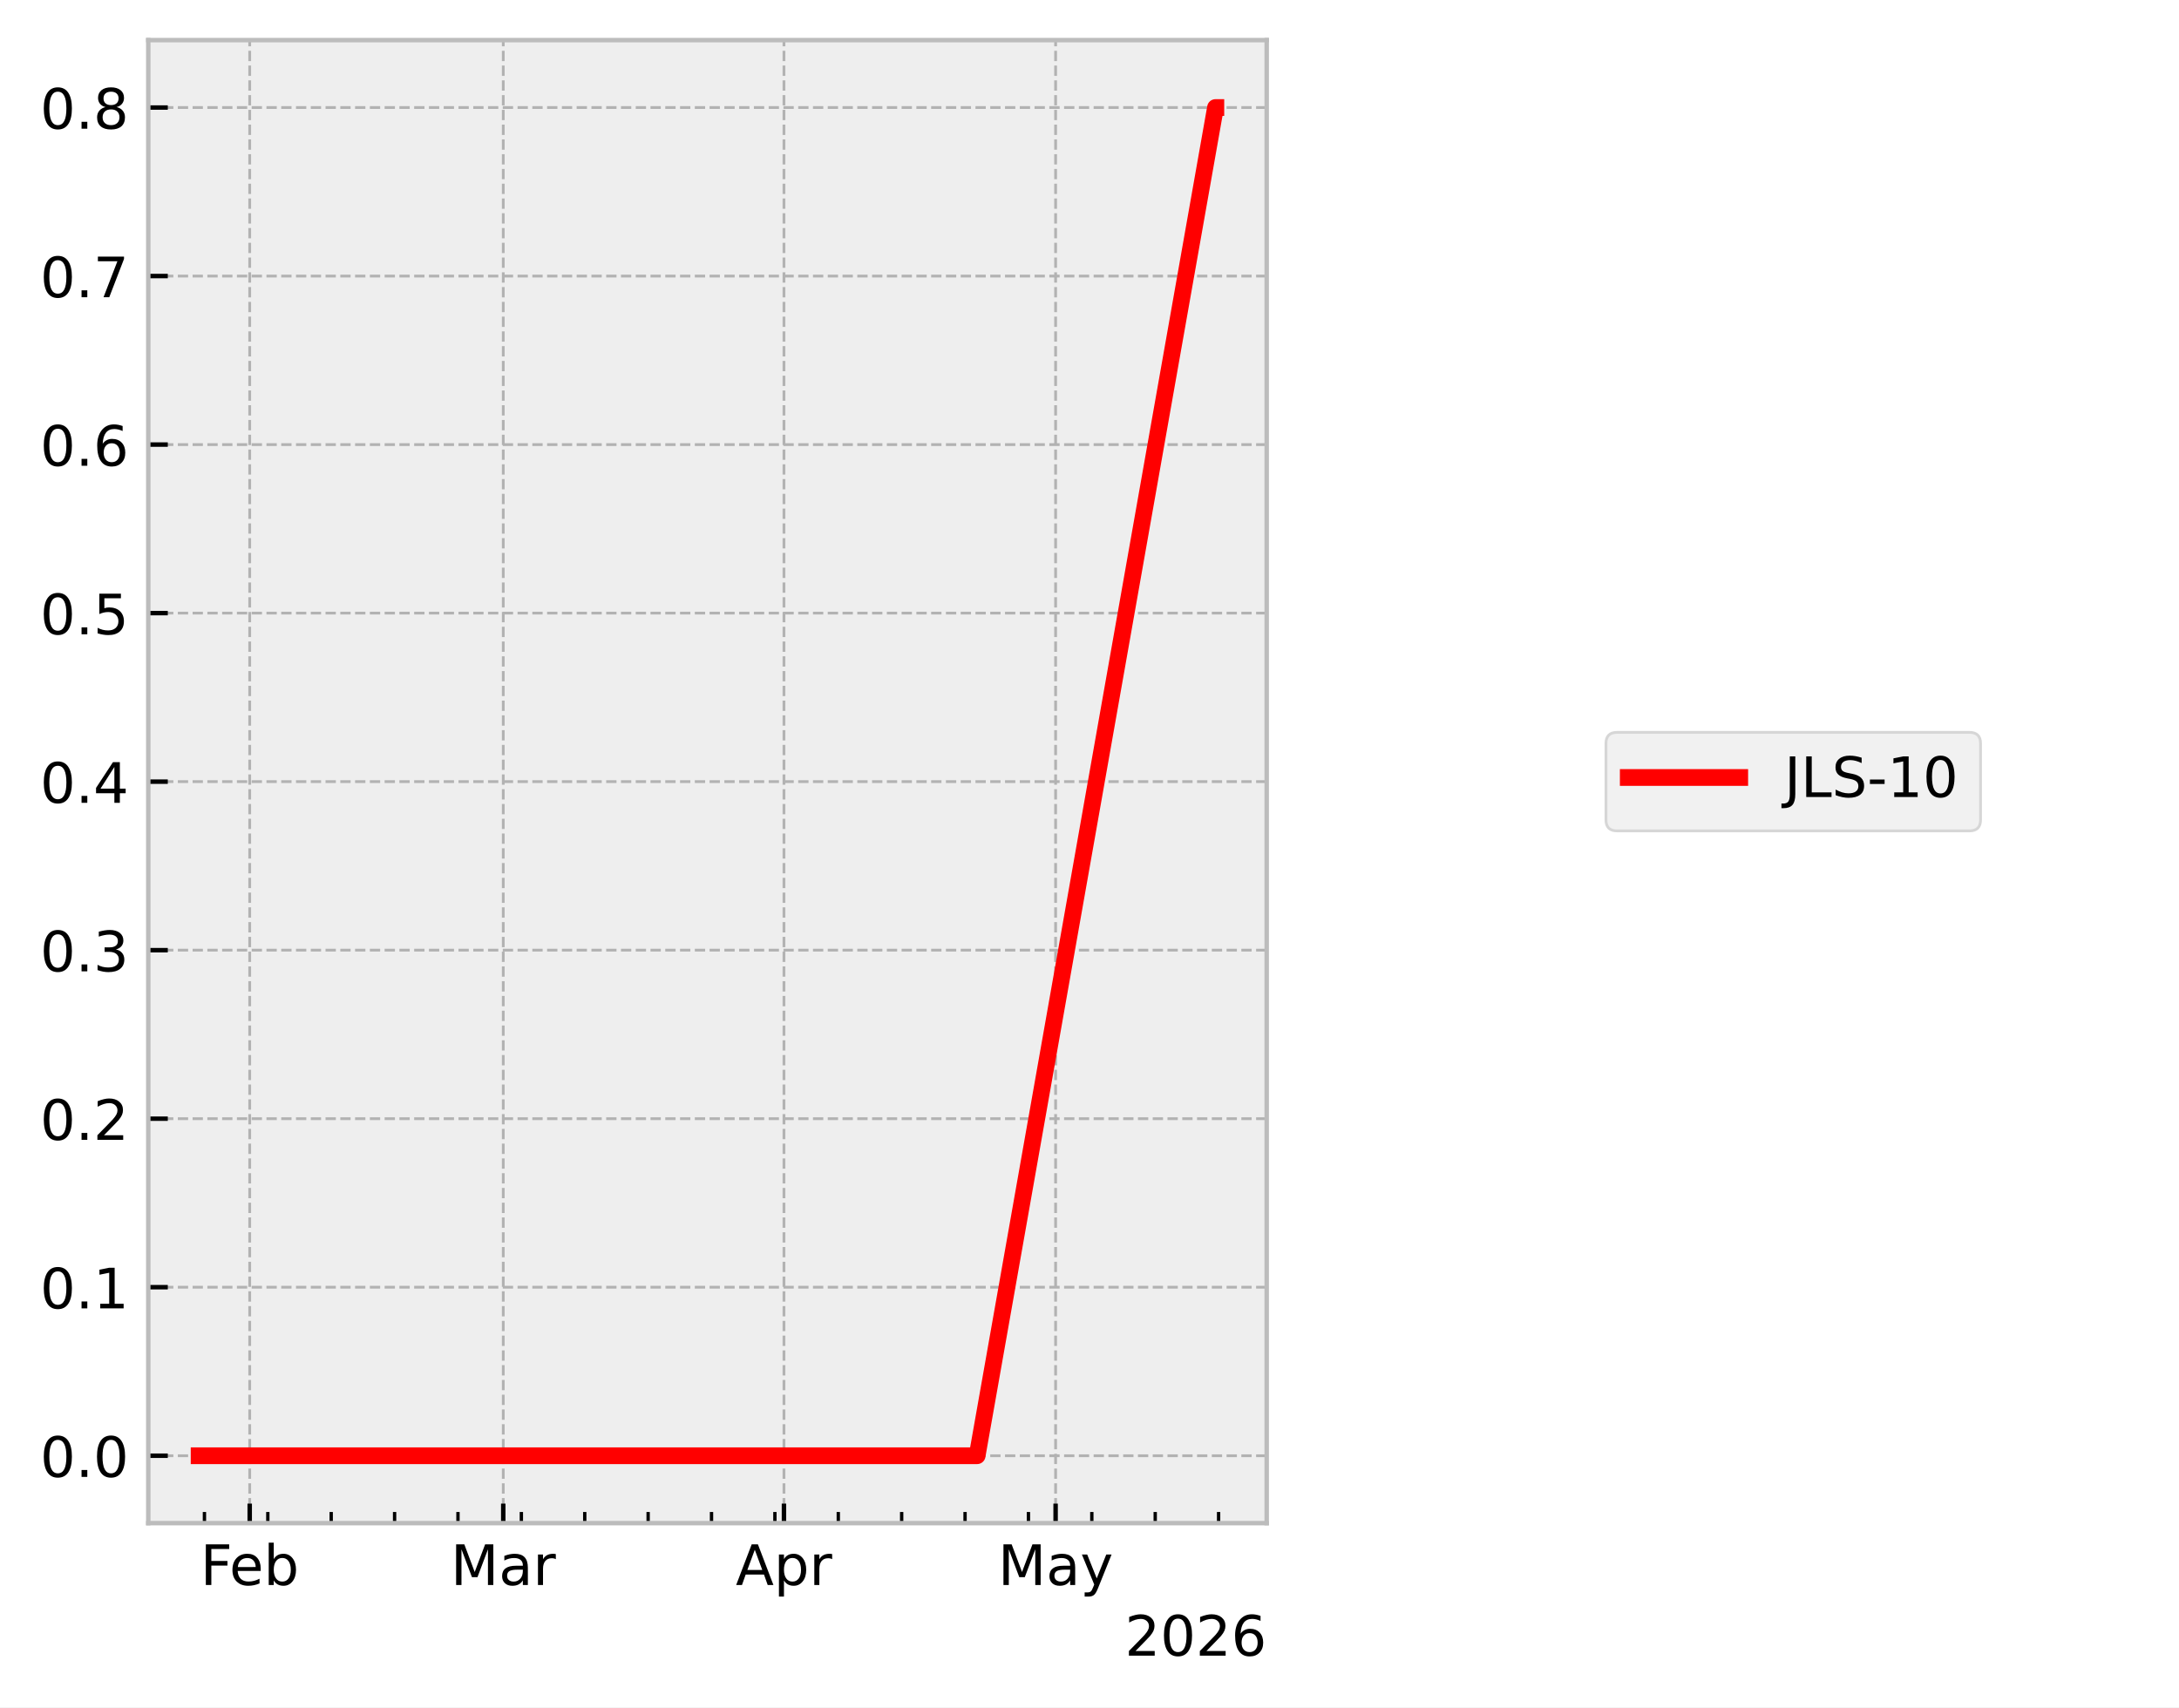
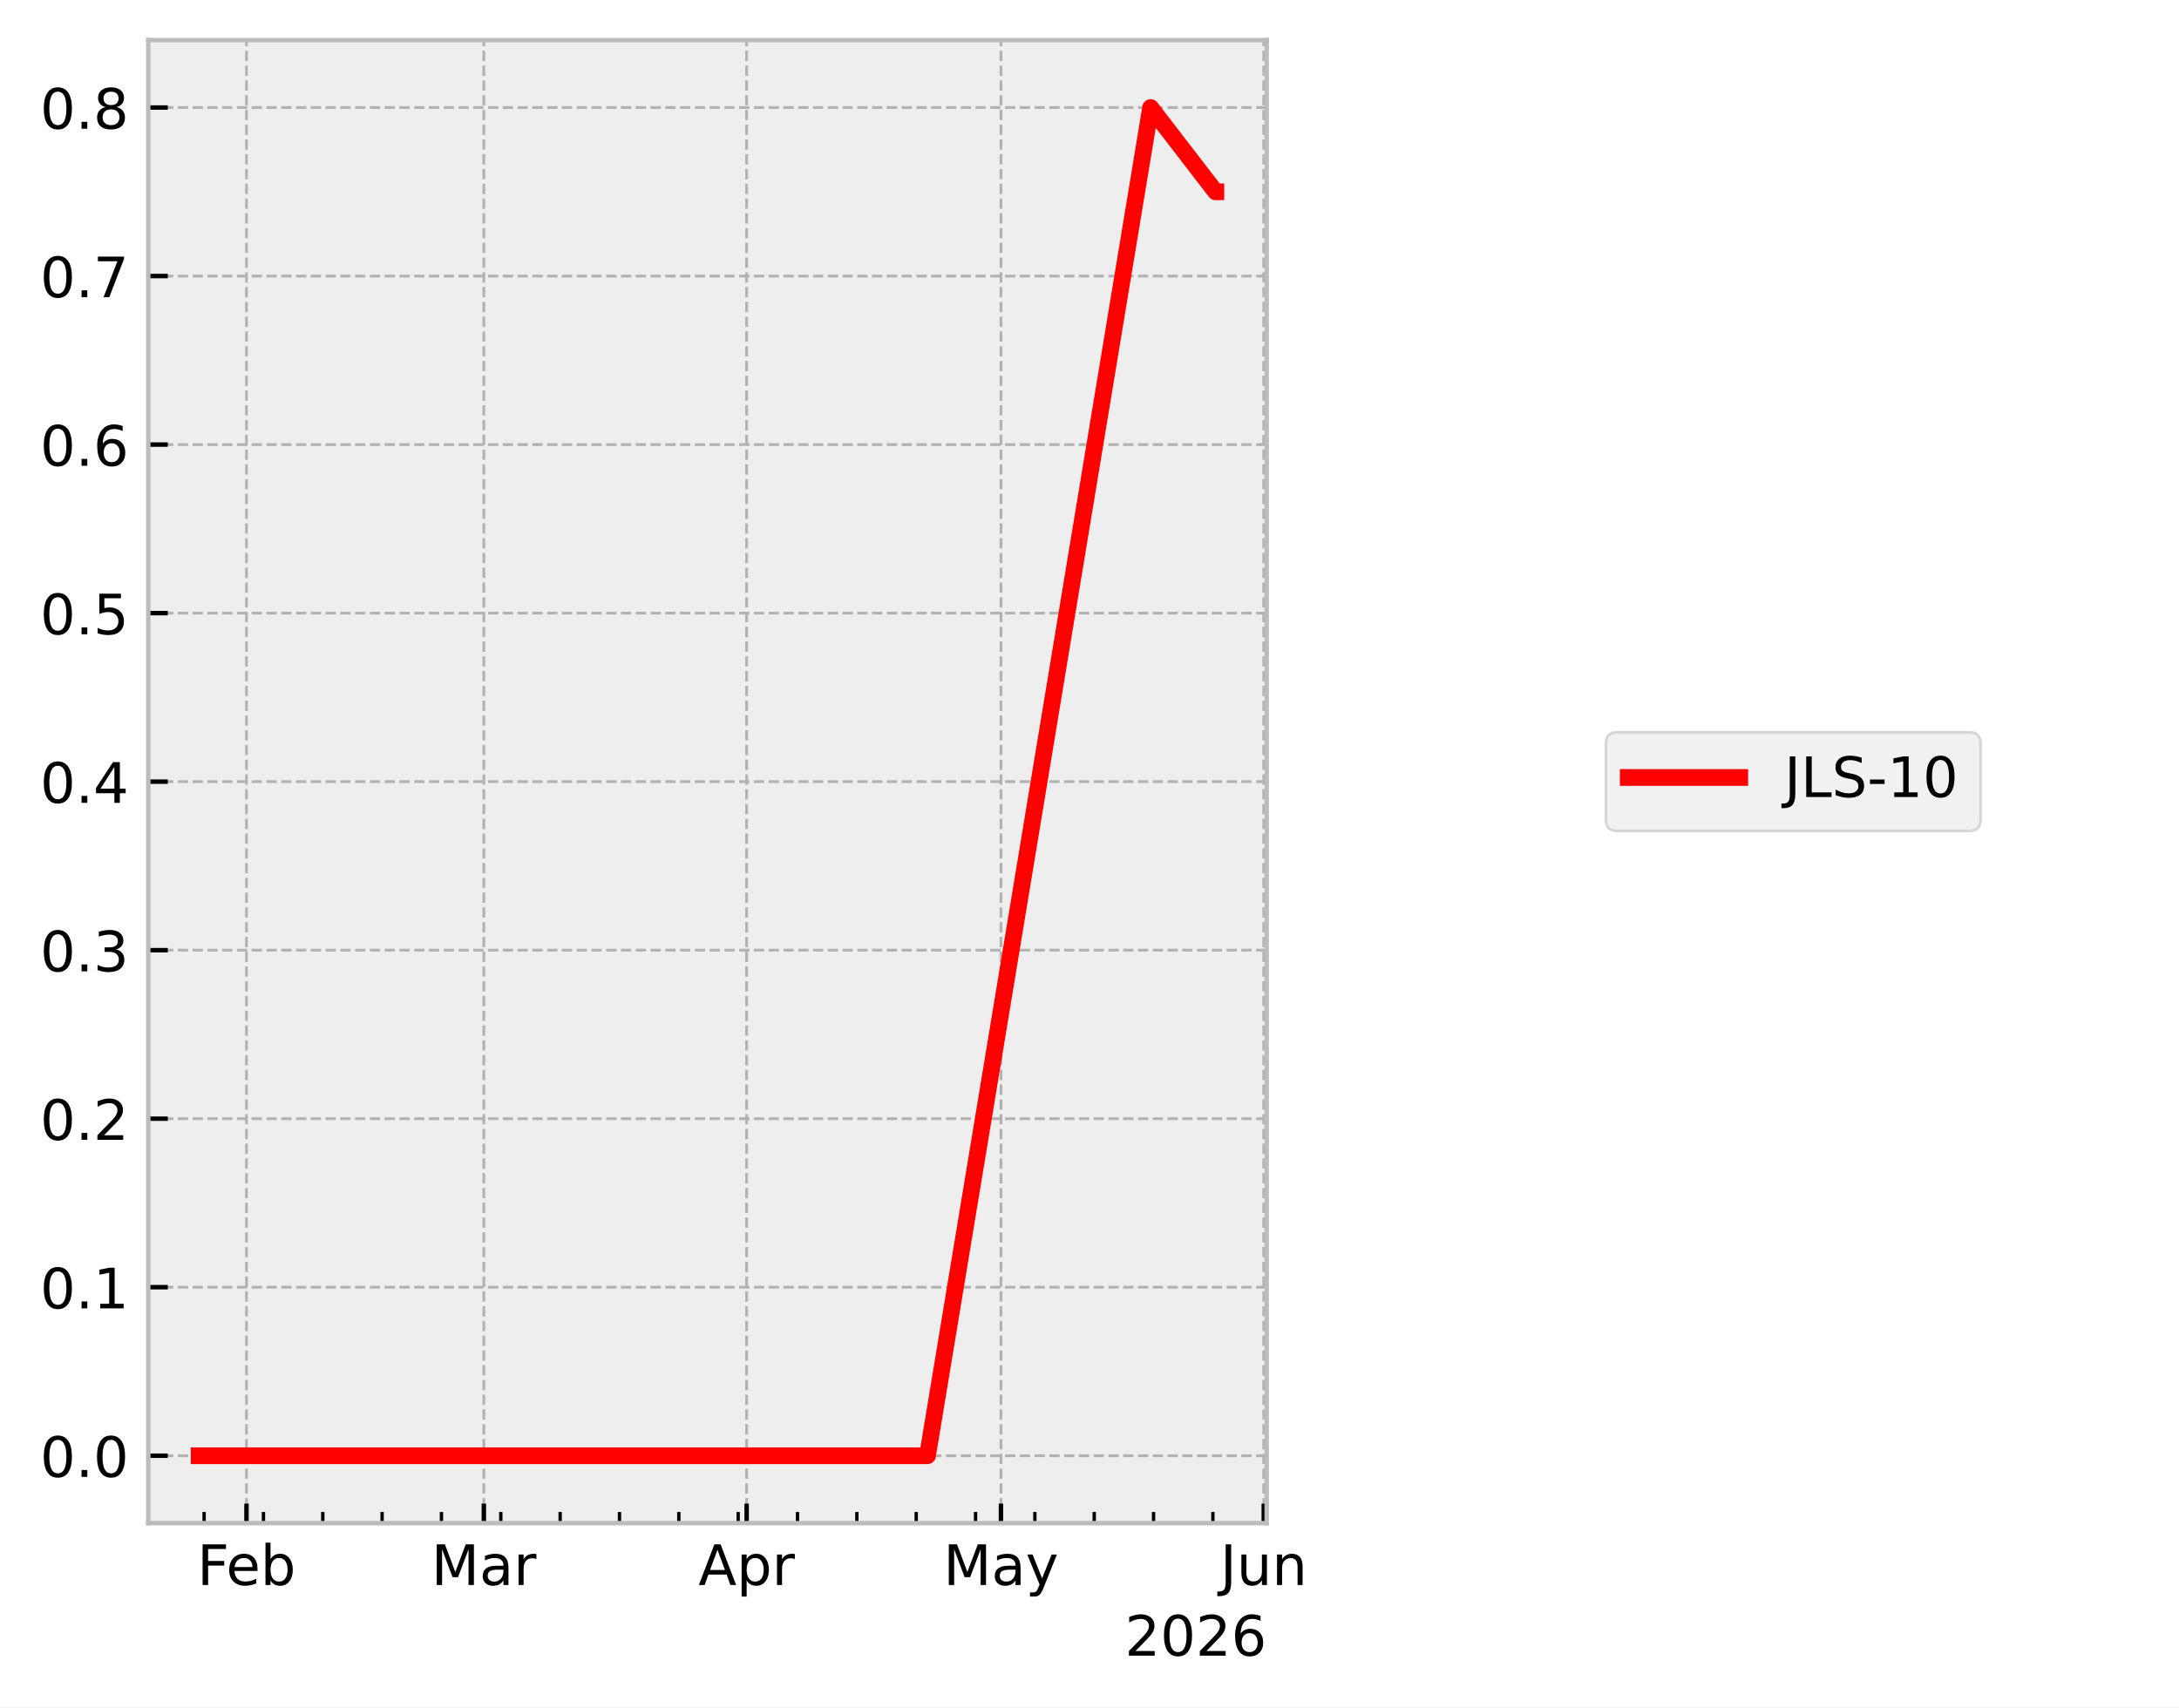
<svg xmlns="http://www.w3.org/2000/svg" xmlns:xlink="http://www.w3.org/1999/xlink" width="390.923pt" height="306.368pt" viewBox="0 0 390.923 306.368" version="1.1">
  <defs>
    <style type="text/css">*{stroke-linejoin: round; stroke-linecap: butt}</style>
  </defs>
  <g id="figure_1">
    <g id="patch_1">
      <path d="M 0 306.368  L 390.923 306.368  L 390.923 0  L 0 0  z " style="fill: #ffffff" />
    </g>
    <g id="axes_1">
      <g id="patch_2">
        <path d="M 26.603 273.312  L 227.249 273.312  L 227.249 7.2  L 26.603 7.2  z " style="fill: #eeeeee" />
      </g>
      <g id="matplotlib.axis_1">
        <g id="xtick_1">
          <g id="line2d_1">
-             <path d="M 44.799 273.312  L 44.799 7.2  " clip-path="url(#pc0468f5896)" style="fill: none; stroke-dasharray: 1.85,0.8; stroke-dashoffset: 0; stroke: #b2b2b2; stroke-width: 0.5" />
+             <path d="M 44.22 273.312  L 44.22 7.2  " clip-path="url(#p9472614254)" style="fill: none; stroke-dasharray: 1.85,0.8; stroke-dashoffset: 0; stroke: #b2b2b2; stroke-width: 0.5" />
          </g>
          <g id="line2d_2">
            <defs>
-               <path id="m5459b43568" d="M 0 0  L 0 -3.5  " style="stroke: #000000; stroke-width: 0.8" />
+               <path id="m8207bf592e" d="M 0 0  L 0 -3.5  " style="stroke: #000000; stroke-width: 0.8" />
            </defs>
            <g>
-               <use xlink:href="#m5459b43568" x="44.799" y="273.312" style="stroke: #000000; stroke-width: 0.8" />
+               <use xlink:href="#m8207bf592e" x="44.22" y="273.312" style="stroke: #000000; stroke-width: 0.8" />
            </g>
          </g>
          <g id="text_1">
-             <g transform="translate(35.94788 284.4104) scale(0.1 -0.1)">
+             <g transform="translate(35.36887 284.4104) scale(0.1 -0.1)">
              <defs>
                <path id="DejaVuSans-46" d="M 628 4666  L 3309 4666  L 3309 4134  L 1259 4134  L 1259 2759  L 3109 2759  L 3109 2228  L 1259 2228  L 1259 0  L 628 0  L 628 4666  z " transform="scale(0.015625)" />
                <path id="DejaVuSans-65" d="M 3597 1894  L 3597 1613  L 953 1613  Q 991 1019 1311 708  Q 1631 397 2203 397  Q 2534 397 2845 478  Q 3156 559 3463 722  L 3463 178  Q 3153 47 2828 -22  Q 2503 -91 2169 -91  Q 1331 -91 842 396  Q 353 884 353 1716  Q 353 2575 817 3079  Q 1281 3584 2069 3584  Q 2775 3584 3186 3129  Q 3597 2675 3597 1894  z M 3022 2063  Q 3016 2534 2758 2815  Q 2500 3097 2075 3097  Q 1594 3097 1305 2825  Q 1016 2553 972 2059  L 3022 2063  z " transform="scale(0.015625)" />
                <path id="DejaVuSans-62" d="M 3116 1747  Q 3116 2381 2855 2742  Q 2594 3103 2138 3103  Q 1681 3103 1420 2742  Q 1159 2381 1159 1747  Q 1159 1113 1420 752  Q 1681 391 2138 391  Q 2594 391 2855 752  Q 3116 1113 3116 1747  z M 1159 2969  Q 1341 3281 1617 3432  Q 1894 3584 2278 3584  Q 2916 3584 3314 3078  Q 3713 2572 3713 1747  Q 3713 922 3314 415  Q 2916 -91 2278 -91  Q 1894 -91 1617 61  Q 1341 213 1159 525  L 1159 0  L 581 0  L 581 4863  L 1159 4863  L 1159 2969  z " transform="scale(0.015625)" />
              </defs>
              <use xlink:href="#DejaVuSans-46" />
              <use xlink:href="#DejaVuSans-65" transform="translate(52.01953 0)" />
              <use xlink:href="#DejaVuSans-62" transform="translate(113.543 0)" />
            </g>
          </g>
        </g>
        <g id="xtick_2">
          <g id="line2d_3">
-             <path d="M 90.286 273.312  L 90.286 7.2  " clip-path="url(#pc0468f5896)" style="fill: none; stroke-dasharray: 1.85,0.8; stroke-dashoffset: 0; stroke: #b2b2b2; stroke-width: 0.5" />
+             <path d="M 86.805 273.312  L 86.805 7.2  " clip-path="url(#p9472614254)" style="fill: none; stroke-dasharray: 1.85,0.8; stroke-dashoffset: 0; stroke: #b2b2b2; stroke-width: 0.5" />
          </g>
          <g id="line2d_4">
            <g>
-               <use xlink:href="#m5459b43568" x="90.286" y="273.312" style="stroke: #000000; stroke-width: 0.8" />
+               <use xlink:href="#m8207bf592e" x="86.805" y="273.312" style="stroke: #000000; stroke-width: 0.8" />
            </g>
          </g>
          <g id="text_2">
-             <g transform="translate(80.85225 284.4104) scale(0.1 -0.1)">
+             <g transform="translate(77.37139 284.4104) scale(0.1 -0.1)">
              <defs>
                <path id="DejaVuSans-4d" d="M 628 4666  L 1569 4666  L 2759 1491  L 3956 4666  L 4897 4666  L 4897 0  L 4281 0  L 4281 4097  L 3078 897  L 2444 897  L 1241 4097  L 1241 0  L 628 0  L 628 4666  z " transform="scale(0.015625)" />
                <path id="DejaVuSans-61" d="M 2194 1759  Q 1497 1759 1228 1600  Q 959 1441 959 1056  Q 959 750 1161 570  Q 1363 391 1709 391  Q 2188 391 2477 730  Q 2766 1069 2766 1631  L 2766 1759  L 2194 1759  z M 3341 1997  L 3341 0  L 2766 0  L 2766 531  Q 2569 213 2275 61  Q 1981 -91 1556 -91  Q 1019 -91 701 211  Q 384 513 384 1019  Q 384 1609 779 1909  Q 1175 2209 1959 2209  L 2766 2209  L 2766 2266  Q 2766 2663 2505 2880  Q 2244 3097 1772 3097  Q 1472 3097 1187 3025  Q 903 2953 641 2809  L 641 3341  Q 956 3463 1253 3523  Q 1550 3584 1831 3584  Q 2591 3584 2966 3190  Q 3341 2797 3341 1997  z " transform="scale(0.015625)" />
                <path id="DejaVuSans-72" d="M 2631 2963  Q 2534 3019 2420 3045  Q 2306 3072 2169 3072  Q 1681 3072 1420 2755  Q 1159 2438 1159 1844  L 1159 0  L 581 0  L 581 3500  L 1159 3500  L 1159 2956  Q 1341 3275 1631 3429  Q 1922 3584 2338 3584  Q 2397 3584 2469 3576  Q 2541 3569 2628 3553  L 2631 2963  z " transform="scale(0.015625)" />
              </defs>
              <use xlink:href="#DejaVuSans-4d" />
              <use xlink:href="#DejaVuSans-61" transform="translate(86.2793 0)" />
              <use xlink:href="#DejaVuSans-72" transform="translate(147.5586 0)" />
            </g>
          </g>
        </g>
        <g id="xtick_3">
          <g id="line2d_5">
-             <path d="M 140.646 273.312  L 140.646 7.2  " clip-path="url(#pc0468f5896)" style="fill: none; stroke-dasharray: 1.85,0.8; stroke-dashoffset: 0; stroke: #b2b2b2; stroke-width: 0.5" />
+             <path d="M 133.952 273.312  L 133.952 7.2  " clip-path="url(#p9472614254)" style="fill: none; stroke-dasharray: 1.85,0.8; stroke-dashoffset: 0; stroke: #b2b2b2; stroke-width: 0.5" />
          </g>
          <g id="line2d_6">
            <g>
-               <use xlink:href="#m5459b43568" x="140.646" y="273.312" style="stroke: #000000; stroke-width: 0.8" />
+               <use xlink:href="#m8207bf592e" x="133.952" y="273.312" style="stroke: #000000; stroke-width: 0.8" />
            </g>
          </g>
          <g id="text_3">
-             <g transform="translate(131.9958 284.4104) scale(0.1 -0.1)">
+             <g transform="translate(125.3022 284.4104) scale(0.1 -0.1)">
              <defs>
                <path id="DejaVuSans-41" d="M 2188 4044  L 1331 1722  L 3047 1722  L 2188 4044  z M 1831 4666  L 2547 4666  L 4325 0  L 3669 0  L 3244 1197  L 1141 1197  L 716 0  L 50 0  L 1831 4666  z " transform="scale(0.015625)" />
                <path id="DejaVuSans-70" d="M 1159 525  L 1159 -1331  L 581 -1331  L 581 3500  L 1159 3500  L 1159 2969  Q 1341 3281 1617 3432  Q 1894 3584 2278 3584  Q 2916 3584 3314 3078  Q 3713 2572 3713 1747  Q 3713 922 3314 415  Q 2916 -91 2278 -91  Q 1894 -91 1617 61  Q 1341 213 1159 525  z M 3116 1747  Q 3116 2381 2855 2742  Q 2594 3103 2138 3103  Q 1681 3103 1420 2742  Q 1159 2381 1159 1747  Q 1159 1113 1420 752  Q 1681 391 2138 391  Q 2594 391 2855 752  Q 3116 1113 3116 1747  z " transform="scale(0.015625)" />
              </defs>
              <use xlink:href="#DejaVuSans-41" />
              <use xlink:href="#DejaVuSans-70" transform="translate(68.4082 0)" />
              <use xlink:href="#DejaVuSans-72" transform="translate(131.8848 0)" />
            </g>
          </g>
        </g>
        <g id="xtick_4">
          <g id="line2d_7">
-             <path d="M 189.381 273.312  L 189.381 7.2  " clip-path="url(#pc0468f5896)" style="fill: none; stroke-dasharray: 1.85,0.8; stroke-dashoffset: 0; stroke: #b2b2b2; stroke-width: 0.5" />
+             <path d="M 179.578 273.312  L 179.578 7.2  " clip-path="url(#p9472614254)" style="fill: none; stroke-dasharray: 1.85,0.8; stroke-dashoffset: 0; stroke: #b2b2b2; stroke-width: 0.5" />
          </g>
          <g id="line2d_8">
            <g>
-               <use xlink:href="#m5459b43568" x="189.381" y="273.312" style="stroke: #000000; stroke-width: 0.8" />
+               <use xlink:href="#m8207bf592e" x="179.578" y="273.312" style="stroke: #000000; stroke-width: 0.8" />
            </g>
          </g>
          <g id="text_4">
-             <g transform="translate(179.0437 284.4104) scale(0.1 -0.1)">
+             <g transform="translate(169.241 284.4104) scale(0.1 -0.1)">
              <defs>
                <path id="DejaVuSans-79" d="M 2059 -325  Q 1816 -950 1584 -1140  Q 1353 -1331 966 -1331  L 506 -1331  L 506 -850  L 844 -850  Q 1081 -850 1212 -737  Q 1344 -625 1503 -206  L 1606 56  L 191 3500  L 800 3500  L 1894 763  L 2988 3500  L 3597 3500  L 2059 -325  z " transform="scale(0.015625)" />
              </defs>
              <use xlink:href="#DejaVuSans-4d" />
              <use xlink:href="#DejaVuSans-61" transform="translate(86.2793 0)" />
              <use xlink:href="#DejaVuSans-79" transform="translate(147.5586 0)" />
            </g>
          </g>
        </g>
        <g id="xtick_5">
          <g id="line2d_9">
+             <path d="M 226.726 273.312  L 226.726 7.2  " clip-path="url(#p9472614254)" style="fill: none; stroke-dasharray: 1.85,0.8; stroke-dashoffset: 0; stroke: #b2b2b2; stroke-width: 0.5" />
+           </g>
+           <g id="line2d_10">
+             <g>
+               <use xlink:href="#m8207bf592e" x="226.726" y="273.312" style="stroke: #000000; stroke-width: 0.8" />
+             </g>
+           </g>
+           <g id="text_5">
+             <g transform="translate(218.9131 284.4104) scale(0.1 -0.1)">
+               <defs>
+                 <path id="DejaVuSans-4a" d="M 628 4666  L 1259 4666  L 1259 325  Q 1259 -519 939 -900  Q 619 -1281 -91 -1281  L -331 -1281  L -331 -750  L -134 -750  Q 284 -750 456 -515  Q 628 -281 628 325  L 628 4666  z " transform="scale(0.015625)" />
+                 <path id="DejaVuSans-75" d="M 544 1381  L 544 3500  L 1119 3500  L 1119 1403  Q 1119 906 1312 657  Q 1506 409 1894 409  Q 2359 409 2629 706  Q 2900 1003 2900 1516  L 2900 3500  L 3475 3500  L 3475 0  L 2900 0  L 2900 538  Q 2691 219 2414 64  Q 2138 -91 1772 -91  Q 1169 -91 856 284  Q 544 659 544 1381  z M 1991 3584  L 1991 3584  z " transform="scale(0.015625)" />
+                 <path id="DejaVuSans-6e" d="M 3513 2113  L 3513 0  L 2938 0  L 2938 2094  Q 2938 2591 2744 2837  Q 2550 3084 2163 3084  Q 1697 3084 1428 2787  Q 1159 2491 1159 1978  L 1159 0  L 581 0  L 581 3500  L 1159 3500  L 1159 2956  Q 1366 3272 1645 3428  Q 1925 3584 2291 3584  Q 2894 3584 3203 3211  Q 3513 2838 3513 2113  z " transform="scale(0.015625)" />
+               </defs>
+               <use xlink:href="#DejaVuSans-4a" />
+               <use xlink:href="#DejaVuSans-75" transform="translate(29.49219 0)" />
+               <use xlink:href="#DejaVuSans-6e" transform="translate(92.87109 0)" />
+             </g>
+           </g>
+         </g>
+         <g id="xtick_6">
+           <g id="line2d_11">
            <defs>
-               <path id="m8060355463" d="M 0 0  L 0 -2  " style="stroke: #000000; stroke-width: 0.6" />
+               <path id="ma9eea8bafd" d="M 0 0  L 0 -2  " style="stroke: #000000; stroke-width: 0.6" />
            </defs>
            <g>
-               <use xlink:href="#m8060355463" x="36.677" y="273.312" style="stroke: #000000; stroke-width: 0.6" />
-             </g>
-           </g>
-         </g>
-         <g id="xtick_6">
-           <g id="line2d_10">
-             <g>
-               <use xlink:href="#m8060355463" x="48.048" y="273.312" style="stroke: #000000; stroke-width: 0.6" />
+               <use xlink:href="#ma9eea8bafd" x="36.616" y="273.312" style="stroke: #000000; stroke-width: 0.6" />
            </g>
          </g>
        </g>
        <g id="xtick_7">
-           <g id="line2d_11">
-             <g>
-               <use xlink:href="#m8060355463" x="59.42" y="273.312" style="stroke: #000000; stroke-width: 0.6" />
+           <g id="line2d_12">
+             <g>
+               <use xlink:href="#ma9eea8bafd" x="47.262" y="273.312" style="stroke: #000000; stroke-width: 0.6" />
            </g>
          </g>
        </g>
        <g id="xtick_8">
-           <g id="line2d_12">
-             <g>
-               <use xlink:href="#m8060355463" x="70.792" y="273.312" style="stroke: #000000; stroke-width: 0.6" />
+           <g id="line2d_13">
+             <g>
+               <use xlink:href="#ma9eea8bafd" x="57.908" y="273.312" style="stroke: #000000; stroke-width: 0.6" />
            </g>
          </g>
        </g>
        <g id="xtick_9">
-           <g id="line2d_13">
-             <g>
-               <use xlink:href="#m8060355463" x="82.163" y="273.312" style="stroke: #000000; stroke-width: 0.6" />
+           <g id="line2d_14">
+             <g>
+               <use xlink:href="#ma9eea8bafd" x="68.554" y="273.312" style="stroke: #000000; stroke-width: 0.6" />
            </g>
          </g>
        </g>
        <g id="xtick_10">
-           <g id="line2d_14">
-             <g>
-               <use xlink:href="#m8060355463" x="93.535" y="273.312" style="stroke: #000000; stroke-width: 0.6" />
+           <g id="line2d_15">
+             <g>
+               <use xlink:href="#ma9eea8bafd" x="79.201" y="273.312" style="stroke: #000000; stroke-width: 0.6" />
            </g>
          </g>
        </g>
        <g id="xtick_11">
-           <g id="line2d_15">
-             <g>
-               <use xlink:href="#m8060355463" x="104.906" y="273.312" style="stroke: #000000; stroke-width: 0.6" />
+           <g id="line2d_16">
+             <g>
+               <use xlink:href="#ma9eea8bafd" x="89.847" y="273.312" style="stroke: #000000; stroke-width: 0.6" />
            </g>
          </g>
        </g>
        <g id="xtick_12">
-           <g id="line2d_16">
-             <g>
-               <use xlink:href="#m8060355463" x="116.278" y="273.312" style="stroke: #000000; stroke-width: 0.6" />
+           <g id="line2d_17">
+             <g>
+               <use xlink:href="#ma9eea8bafd" x="100.493" y="273.312" style="stroke: #000000; stroke-width: 0.6" />
            </g>
          </g>
        </g>
        <g id="xtick_13">
-           <g id="line2d_17">
-             <g>
-               <use xlink:href="#m8060355463" x="127.65" y="273.312" style="stroke: #000000; stroke-width: 0.6" />
+           <g id="line2d_18">
+             <g>
+               <use xlink:href="#ma9eea8bafd" x="111.139" y="273.312" style="stroke: #000000; stroke-width: 0.6" />
            </g>
          </g>
        </g>
        <g id="xtick_14">
-           <g id="line2d_18">
-             <g>
-               <use xlink:href="#m8060355463" x="139.021" y="273.312" style="stroke: #000000; stroke-width: 0.6" />
+           <g id="line2d_19">
+             <g>
+               <use xlink:href="#ma9eea8bafd" x="121.785" y="273.312" style="stroke: #000000; stroke-width: 0.6" />
            </g>
          </g>
        </g>
        <g id="xtick_15">
-           <g id="line2d_19">
-             <g>
-               <use xlink:href="#m8060355463" x="150.393" y="273.312" style="stroke: #000000; stroke-width: 0.6" />
+           <g id="line2d_20">
+             <g>
+               <use xlink:href="#ma9eea8bafd" x="132.431" y="273.312" style="stroke: #000000; stroke-width: 0.6" />
            </g>
          </g>
        </g>
        <g id="xtick_16">
-           <g id="line2d_20">
-             <g>
-               <use xlink:href="#m8060355463" x="161.764" y="273.312" style="stroke: #000000; stroke-width: 0.6" />
+           <g id="line2d_21">
+             <g>
+               <use xlink:href="#ma9eea8bafd" x="143.077" y="273.312" style="stroke: #000000; stroke-width: 0.6" />
            </g>
          </g>
        </g>
        <g id="xtick_17">
-           <g id="line2d_21">
-             <g>
-               <use xlink:href="#m8060355463" x="173.136" y="273.312" style="stroke: #000000; stroke-width: 0.6" />
+           <g id="line2d_22">
+             <g>
+               <use xlink:href="#ma9eea8bafd" x="153.724" y="273.312" style="stroke: #000000; stroke-width: 0.6" />
            </g>
          </g>
        </g>
        <g id="xtick_18">
-           <g id="line2d_22">
-             <g>
-               <use xlink:href="#m8060355463" x="184.508" y="273.312" style="stroke: #000000; stroke-width: 0.6" />
+           <g id="line2d_23">
+             <g>
+               <use xlink:href="#ma9eea8bafd" x="164.37" y="273.312" style="stroke: #000000; stroke-width: 0.6" />
            </g>
          </g>
        </g>
        <g id="xtick_19">
-           <g id="line2d_23">
-             <g>
-               <use xlink:href="#m8060355463" x="195.879" y="273.312" style="stroke: #000000; stroke-width: 0.6" />
+           <g id="line2d_24">
+             <g>
+               <use xlink:href="#ma9eea8bafd" x="175.016" y="273.312" style="stroke: #000000; stroke-width: 0.6" />
            </g>
          </g>
        </g>
        <g id="xtick_20">
-           <g id="line2d_24">
-             <g>
-               <use xlink:href="#m8060355463" x="207.251" y="273.312" style="stroke: #000000; stroke-width: 0.6" />
+           <g id="line2d_25">
+             <g>
+               <use xlink:href="#ma9eea8bafd" x="185.662" y="273.312" style="stroke: #000000; stroke-width: 0.6" />
            </g>
          </g>
        </g>
        <g id="xtick_21">
-           <g id="line2d_25">
-             <g>
-               <use xlink:href="#m8060355463" x="218.622" y="273.312" style="stroke: #000000; stroke-width: 0.6" />
-             </g>
-           </g>
-         </g>
-         <g id="text_5">
+           <g id="line2d_26">
+             <g>
+               <use xlink:href="#ma9eea8bafd" x="196.308" y="273.312" style="stroke: #000000; stroke-width: 0.6" />
+             </g>
+           </g>
+         </g>
+         <g id="xtick_22">
+           <g id="line2d_27">
+             <g>
+               <use xlink:href="#ma9eea8bafd" x="206.954" y="273.312" style="stroke: #000000; stroke-width: 0.6" />
+             </g>
+           </g>
+         </g>
+         <g id="xtick_23">
+           <g id="line2d_28">
+             <g>
+               <use xlink:href="#ma9eea8bafd" x="217.6" y="273.312" style="stroke: #000000; stroke-width: 0.6" />
+             </g>
+           </g>
+         </g>
+         <g id="text_6">
          <g transform="translate(201.7991 297.0886) scale(0.1 -0.1)">
            <defs>
              <path id="DejaVuSans-32" d="M 1228 531  L 3431 531  L 3431 0  L 469 0  L 469 531  Q 828 903 1448 1529  Q 2069 2156 2228 2338  Q 2531 2678 2651 2914  Q 2772 3150 2772 3378  Q 2772 3750 2511 3984  Q 2250 4219 1831 4219  Q 1534 4219 1204 4116  Q 875 4013 500 3803  L 500 4441  Q 881 4594 1212 4672  Q 1544 4750 1819 4750  Q 2544 4750 2975 4387  Q 3406 4025 3406 3419  Q 3406 3131 3298 2873  Q 3191 2616 2906 2266  Q 2828 2175 2409 1742  Q 1991 1309 1228 531  z " transform="scale(0.015625)" />
              <path id="DejaVuSans-30" d="M 2034 4250  Q 1547 4250 1301 3770  Q 1056 3291 1056 2328  Q 1056 1369 1301 889  Q 1547 409 2034 409  Q 2525 409 2770 889  Q 3016 1369 3016 2328  Q 3016 3291 2770 3770  Q 2525 4250 2034 4250  z M 2034 4750  Q 2819 4750 3233 4129  Q 3647 3509 3647 2328  Q 3647 1150 3233 529  Q 2819 -91 2034 -91  Q 1250 -91 836 529  Q 422 1150 422 2328  Q 422 3509 836 4129  Q 1250 4750 2034 4750  z " transform="scale(0.015625)" />
              <path id="DejaVuSans-36" d="M 2113 2584  Q 1688 2584 1439 2293  Q 1191 2003 1191 1497  Q 1191 994 1439 701  Q 1688 409 2113 409  Q 2538 409 2786 701  Q 3034 994 3034 1497  Q 3034 2003 2786 2293  Q 2538 2584 2113 2584  z M 3366 4563  L 3366 3988  Q 3128 4100 2886 4159  Q 2644 4219 2406 4219  Q 1781 4219 1451 3797  Q 1122 3375 1075 2522  Q 1259 2794 1537 2939  Q 1816 3084 2150 3084  Q 2853 3084 3261 2657  Q 3669 2231 3669 1497  Q 3669 778 3244 343  Q 2819 -91 2113 -91  Q 1303 -91 875 529  Q 447 1150 447 2328  Q 447 3434 972 4092  Q 1497 4750 2381 4750  Q 2619 4750 2861 4703  Q 3103 4656 3366 4563  z " transform="scale(0.015625)" />
            </defs>
            <use xlink:href="#DejaVuSans-32" />
            <use xlink:href="#DejaVuSans-30" transform="translate(63.62305 0)" />
            <use xlink:href="#DejaVuSans-32" transform="translate(127.2461 0)" />
            <use xlink:href="#DejaVuSans-36" transform="translate(190.8691 0)" />
          </g>
        </g>
      </g>
      <g id="matplotlib.axis_2">
        <g id="ytick_1">
-           <g id="line2d_26">
-             <path d="M 26.603 261.216  L 227.249 261.216  " clip-path="url(#pc0468f5896)" style="fill: none; stroke-dasharray: 1.85,0.8; stroke-dashoffset: 0; stroke: #b2b2b2; stroke-width: 0.5" />
-           </g>
-           <g id="line2d_27">
+           <g id="line2d_29">
+             <path d="M 26.603 261.216  L 227.249 261.216  " clip-path="url(#p9472614254)" style="fill: none; stroke-dasharray: 1.85,0.8; stroke-dashoffset: 0; stroke: #b2b2b2; stroke-width: 0.5" />
+           </g>
+           <g id="line2d_30">
            <defs>
-               <path id="ma19c3f716c" d="M 0 0  L 3.5 0  " style="stroke: #000000; stroke-width: 0.8" />
+               <path id="m41aade9aa2" d="M 0 0  L 3.5 0  " style="stroke: #000000; stroke-width: 0.8" />
            </defs>
            <g>
-               <use xlink:href="#ma19c3f716c" x="26.603" y="261.216" style="stroke: #000000; stroke-width: 0.8" />
-             </g>
-           </g>
-           <g id="text_6">
+               <use xlink:href="#m41aade9aa2" x="26.603" y="261.216" style="stroke: #000000; stroke-width: 0.8" />
+             </g>
+           </g>
+           <g id="text_7">
            <g transform="translate(7.2 265.0152) scale(0.1 -0.1)">
              <defs>
                <path id="DejaVuSans-2e" d="M 684 794  L 1344 794  L 1344 0  L 684 0  L 684 794  z " transform="scale(0.015625)" />
              </defs>
              <use xlink:href="#DejaVuSans-30" />
              <use xlink:href="#DejaVuSans-2e" transform="translate(63.62305 0)" />
              <use xlink:href="#DejaVuSans-30" transform="translate(95.41016 0)" />
            </g>
          </g>
        </g>
        <g id="ytick_2">
-           <g id="line2d_28">
-             <path d="M 26.603 230.976  L 227.249 230.976  " clip-path="url(#pc0468f5896)" style="fill: none; stroke-dasharray: 1.85,0.8; stroke-dashoffset: 0; stroke: #b2b2b2; stroke-width: 0.5" />
-           </g>
-           <g id="line2d_29">
-             <g>
-               <use xlink:href="#ma19c3f716c" x="26.603" y="230.976" style="stroke: #000000; stroke-width: 0.8" />
-             </g>
-           </g>
-           <g id="text_7">
+           <g id="line2d_31">
+             <path d="M 26.603 230.976  L 227.249 230.976  " clip-path="url(#p9472614254)" style="fill: none; stroke-dasharray: 1.85,0.8; stroke-dashoffset: 0; stroke: #b2b2b2; stroke-width: 0.5" />
+           </g>
+           <g id="line2d_32">
+             <g>
+               <use xlink:href="#m41aade9aa2" x="26.603" y="230.976" style="stroke: #000000; stroke-width: 0.8" />
+             </g>
+           </g>
+           <g id="text_8">
            <g transform="translate(7.2 234.7752) scale(0.1 -0.1)">
              <defs>
                <path id="DejaVuSans-31" d="M 794 531  L 1825 531  L 1825 4091  L 703 3866  L 703 4441  L 1819 4666  L 2450 4666  L 2450 531  L 3481 531  L 3481 0  L 794 0  L 794 531  z " transform="scale(0.015625)" />
              </defs>
              <use xlink:href="#DejaVuSans-30" />
              <use xlink:href="#DejaVuSans-2e" transform="translate(63.62305 0)" />
              <use xlink:href="#DejaVuSans-31" transform="translate(95.41016 0)" />
            </g>
          </g>
        </g>
        <g id="ytick_3">
-           <g id="line2d_30">
-             <path d="M 26.603 200.736  L 227.249 200.736  " clip-path="url(#pc0468f5896)" style="fill: none; stroke-dasharray: 1.85,0.8; stroke-dashoffset: 0; stroke: #b2b2b2; stroke-width: 0.5" />
-           </g>
-           <g id="line2d_31">
-             <g>
-               <use xlink:href="#ma19c3f716c" x="26.603" y="200.736" style="stroke: #000000; stroke-width: 0.8" />
-             </g>
-           </g>
-           <g id="text_8">
+           <g id="line2d_33">
+             <path d="M 26.603 200.736  L 227.249 200.736  " clip-path="url(#p9472614254)" style="fill: none; stroke-dasharray: 1.85,0.8; stroke-dashoffset: 0; stroke: #b2b2b2; stroke-width: 0.5" />
+           </g>
+           <g id="line2d_34">
+             <g>
+               <use xlink:href="#m41aade9aa2" x="26.603" y="200.736" style="stroke: #000000; stroke-width: 0.8" />
+             </g>
+           </g>
+           <g id="text_9">
            <g transform="translate(7.2 204.5352) scale(0.1 -0.1)">
              <use xlink:href="#DejaVuSans-30" />
              <use xlink:href="#DejaVuSans-2e" transform="translate(63.62305 0)" />
              <use xlink:href="#DejaVuSans-32" transform="translate(95.41016 0)" />
            </g>
          </g>
        </g>
        <g id="ytick_4">
-           <g id="line2d_32">
-             <path d="M 26.603 170.496  L 227.249 170.496  " clip-path="url(#pc0468f5896)" style="fill: none; stroke-dasharray: 1.85,0.8; stroke-dashoffset: 0; stroke: #b2b2b2; stroke-width: 0.5" />
-           </g>
-           <g id="line2d_33">
-             <g>
-               <use xlink:href="#ma19c3f716c" x="26.603" y="170.496" style="stroke: #000000; stroke-width: 0.8" />
-             </g>
-           </g>
-           <g id="text_9">
+           <g id="line2d_35">
+             <path d="M 26.603 170.496  L 227.249 170.496  " clip-path="url(#p9472614254)" style="fill: none; stroke-dasharray: 1.85,0.8; stroke-dashoffset: 0; stroke: #b2b2b2; stroke-width: 0.5" />
+           </g>
+           <g id="line2d_36">
+             <g>
+               <use xlink:href="#m41aade9aa2" x="26.603" y="170.496" style="stroke: #000000; stroke-width: 0.8" />
+             </g>
+           </g>
+           <g id="text_10">
            <g transform="translate(7.2 174.2952) scale(0.1 -0.1)">
              <defs>
                <path id="DejaVuSans-33" d="M 2597 2516  Q 3050 2419 3304 2112  Q 3559 1806 3559 1356  Q 3559 666 3084 287  Q 2609 -91 1734 -91  Q 1441 -91 1130 -33  Q 819 25 488 141  L 488 750  Q 750 597 1062 519  Q 1375 441 1716 441  Q 2309 441 2620 675  Q 2931 909 2931 1356  Q 2931 1769 2642 2001  Q 2353 2234 1838 2234  L 1294 2234  L 1294 2753  L 1863 2753  Q 2328 2753 2575 2939  Q 2822 3125 2822 3475  Q 2822 3834 2567 4026  Q 2313 4219 1838 4219  Q 1578 4219 1281 4162  Q 984 4106 628 3988  L 628 4550  Q 988 4650 1302 4700  Q 1616 4750 1894 4750  Q 2613 4750 3031 4423  Q 3450 4097 3450 3541  Q 3450 3153 3228 2886  Q 3006 2619 2597 2516  z " transform="scale(0.015625)" />
              </defs>
              <use xlink:href="#DejaVuSans-30" />
              <use xlink:href="#DejaVuSans-2e" transform="translate(63.62305 0)" />
              <use xlink:href="#DejaVuSans-33" transform="translate(95.41016 0)" />
            </g>
          </g>
        </g>
        <g id="ytick_5">
-           <g id="line2d_34">
-             <path d="M 26.603 140.256  L 227.249 140.256  " clip-path="url(#pc0468f5896)" style="fill: none; stroke-dasharray: 1.85,0.8; stroke-dashoffset: 0; stroke: #b2b2b2; stroke-width: 0.5" />
-           </g>
-           <g id="line2d_35">
-             <g>
-               <use xlink:href="#ma19c3f716c" x="26.603" y="140.256" style="stroke: #000000; stroke-width: 0.8" />
-             </g>
-           </g>
-           <g id="text_10">
+           <g id="line2d_37">
+             <path d="M 26.603 140.256  L 227.249 140.256  " clip-path="url(#p9472614254)" style="fill: none; stroke-dasharray: 1.85,0.8; stroke-dashoffset: 0; stroke: #b2b2b2; stroke-width: 0.5" />
+           </g>
+           <g id="line2d_38">
+             <g>
+               <use xlink:href="#m41aade9aa2" x="26.603" y="140.256" style="stroke: #000000; stroke-width: 0.8" />
+             </g>
+           </g>
+           <g id="text_11">
            <g transform="translate(7.2 144.0552) scale(0.1 -0.1)">
              <defs>
                <path id="DejaVuSans-34" d="M 2419 4116  L 825 1625  L 2419 1625  L 2419 4116  z M 2253 4666  L 3047 4666  L 3047 1625  L 3713 1625  L 3713 1100  L 3047 1100  L 3047 0  L 2419 0  L 2419 1100  L 313 1100  L 313 1709  L 2253 4666  z " transform="scale(0.015625)" />
              </defs>
              <use xlink:href="#DejaVuSans-30" />
              <use xlink:href="#DejaVuSans-2e" transform="translate(63.62305 0)" />
              <use xlink:href="#DejaVuSans-34" transform="translate(95.41016 0)" />
            </g>
          </g>
        </g>
        <g id="ytick_6">
-           <g id="line2d_36">
-             <path d="M 26.603 110.016  L 227.249 110.016  " clip-path="url(#pc0468f5896)" style="fill: none; stroke-dasharray: 1.85,0.8; stroke-dashoffset: 0; stroke: #b2b2b2; stroke-width: 0.5" />
-           </g>
-           <g id="line2d_37">
-             <g>
-               <use xlink:href="#ma19c3f716c" x="26.603" y="110.016" style="stroke: #000000; stroke-width: 0.8" />
-             </g>
-           </g>
-           <g id="text_11">
+           <g id="line2d_39">
+             <path d="M 26.603 110.016  L 227.249 110.016  " clip-path="url(#p9472614254)" style="fill: none; stroke-dasharray: 1.85,0.8; stroke-dashoffset: 0; stroke: #b2b2b2; stroke-width: 0.5" />
+           </g>
+           <g id="line2d_40">
+             <g>
+               <use xlink:href="#m41aade9aa2" x="26.603" y="110.016" style="stroke: #000000; stroke-width: 0.8" />
+             </g>
+           </g>
+           <g id="text_12">
            <g transform="translate(7.2 113.8152) scale(0.1 -0.1)">
              <defs>
                <path id="DejaVuSans-35" d="M 691 4666  L 3169 4666  L 3169 4134  L 1269 4134  L 1269 2991  Q 1406 3038 1543 3061  Q 1681 3084 1819 3084  Q 2600 3084 3056 2656  Q 3513 2228 3513 1497  Q 3513 744 3044 326  Q 2575 -91 1722 -91  Q 1428 -91 1123 -41  Q 819 9 494 109  L 494 744  Q 775 591 1075 516  Q 1375 441 1709 441  Q 2250 441 2565 725  Q 2881 1009 2881 1497  Q 2881 1984 2565 2268  Q 2250 2553 1709 2553  Q 1456 2553 1204 2497  Q 953 2441 691 2322  L 691 4666  z " transform="scale(0.015625)" />
              </defs>
              <use xlink:href="#DejaVuSans-30" />
              <use xlink:href="#DejaVuSans-2e" transform="translate(63.62305 0)" />
              <use xlink:href="#DejaVuSans-35" transform="translate(95.41016 0)" />
            </g>
          </g>
        </g>
        <g id="ytick_7">
-           <g id="line2d_38">
-             <path d="M 26.603 79.776  L 227.249 79.776  " clip-path="url(#pc0468f5896)" style="fill: none; stroke-dasharray: 1.85,0.8; stroke-dashoffset: 0; stroke: #b2b2b2; stroke-width: 0.5" />
-           </g>
-           <g id="line2d_39">
-             <g>
-               <use xlink:href="#ma19c3f716c" x="26.603" y="79.776" style="stroke: #000000; stroke-width: 0.8" />
-             </g>
-           </g>
-           <g id="text_12">
+           <g id="line2d_41">
+             <path d="M 26.603 79.776  L 227.249 79.776  " clip-path="url(#p9472614254)" style="fill: none; stroke-dasharray: 1.85,0.8; stroke-dashoffset: 0; stroke: #b2b2b2; stroke-width: 0.5" />
+           </g>
+           <g id="line2d_42">
+             <g>
+               <use xlink:href="#m41aade9aa2" x="26.603" y="79.776" style="stroke: #000000; stroke-width: 0.8" />
+             </g>
+           </g>
+           <g id="text_13">
            <g transform="translate(7.2 83.57522) scale(0.1 -0.1)">
              <use xlink:href="#DejaVuSans-30" />
              <use xlink:href="#DejaVuSans-2e" transform="translate(63.62305 0)" />
              <use xlink:href="#DejaVuSans-36" transform="translate(95.41016 0)" />
            </g>
          </g>
        </g>
        <g id="ytick_8">
-           <g id="line2d_40">
-             <path d="M 26.603 49.536  L 227.249 49.536  " clip-path="url(#pc0468f5896)" style="fill: none; stroke-dasharray: 1.85,0.8; stroke-dashoffset: 0; stroke: #b2b2b2; stroke-width: 0.5" />
-           </g>
-           <g id="line2d_41">
-             <g>
-               <use xlink:href="#ma19c3f716c" x="26.603" y="49.536" style="stroke: #000000; stroke-width: 0.8" />
-             </g>
-           </g>
-           <g id="text_13">
+           <g id="line2d_43">
+             <path d="M 26.603 49.536  L 227.249 49.536  " clip-path="url(#p9472614254)" style="fill: none; stroke-dasharray: 1.85,0.8; stroke-dashoffset: 0; stroke: #b2b2b2; stroke-width: 0.5" />
+           </g>
+           <g id="line2d_44">
+             <g>
+               <use xlink:href="#m41aade9aa2" x="26.603" y="49.536" style="stroke: #000000; stroke-width: 0.8" />
+             </g>
+           </g>
+           <g id="text_14">
            <g transform="translate(7.2 53.33522) scale(0.1 -0.1)">
              <defs>
                <path id="DejaVuSans-37" d="M 525 4666  L 3525 4666  L 3525 4397  L 1831 0  L 1172 0  L 2766 4134  L 525 4134  L 525 4666  z " transform="scale(0.015625)" />
              </defs>
              <use xlink:href="#DejaVuSans-30" />
              <use xlink:href="#DejaVuSans-2e" transform="translate(63.62305 0)" />
              <use xlink:href="#DejaVuSans-37" transform="translate(95.41016 0)" />
            </g>
          </g>
        </g>
        <g id="ytick_9">
-           <g id="line2d_42">
-             <path d="M 26.603 19.296  L 227.249 19.296  " clip-path="url(#pc0468f5896)" style="fill: none; stroke-dasharray: 1.85,0.8; stroke-dashoffset: 0; stroke: #b2b2b2; stroke-width: 0.5" />
-           </g>
-           <g id="line2d_43">
-             <g>
-               <use xlink:href="#ma19c3f716c" x="26.603" y="19.296" style="stroke: #000000; stroke-width: 0.8" />
-             </g>
-           </g>
-           <g id="text_14">
+           <g id="line2d_45">
+             <path d="M 26.603 19.296  L 227.249 19.296  " clip-path="url(#p9472614254)" style="fill: none; stroke-dasharray: 1.85,0.8; stroke-dashoffset: 0; stroke: #b2b2b2; stroke-width: 0.5" />
+           </g>
+           <g id="line2d_46">
+             <g>
+               <use xlink:href="#m41aade9aa2" x="26.603" y="19.296" style="stroke: #000000; stroke-width: 0.8" />
+             </g>
+           </g>
+           <g id="text_15">
            <g transform="translate(7.2 23.09522) scale(0.1 -0.1)">
              <defs>
                <path id="DejaVuSans-38" d="M 2034 2216  Q 1584 2216 1326 1975  Q 1069 1734 1069 1313  Q 1069 891 1326 650  Q 1584 409 2034 409  Q 2484 409 2743 651  Q 3003 894 3003 1313  Q 3003 1734 2745 1975  Q 2488 2216 2034 2216  z M 1403 2484  Q 997 2584 770 2862  Q 544 3141 544 3541  Q 544 4100 942 4425  Q 1341 4750 2034 4750  Q 2731 4750 3128 4425  Q 3525 4100 3525 3541  Q 3525 3141 3298 2862  Q 3072 2584 2669 2484  Q 3125 2378 3379 2068  Q 3634 1759 3634 1313  Q 3634 634 3220 271  Q 2806 -91 2034 -91  Q 1263 -91 848 271  Q 434 634 434 1313  Q 434 1759 690 2068  Q 947 2378 1403 2484  z M 1172 3481  Q 1172 3119 1398 2916  Q 1625 2713 2034 2713  Q 2441 2713 2670 2916  Q 2900 3119 2900 3481  Q 2900 3844 2670 4047  Q 2441 4250 2034 4250  Q 1625 4250 1398 4047  Q 1172 3844 1172 3481  z " transform="scale(0.015625)" />
              </defs>
              <use xlink:href="#DejaVuSans-30" />
              <use xlink:href="#DejaVuSans-2e" transform="translate(63.62305 0)" />
              <use xlink:href="#DejaVuSans-38" transform="translate(95.41016 0)" />
            </g>
          </g>
        </g>
      </g>
-       <g id="line2d_44">
-         <path d="M 35.723 261.216  L 36.166 261.216  L 109.205 261.216  L 110.651 261.216  L 116.879 261.216  L 131.928 261.216  L 133.165 261.216  L 139.8 261.216  L 141.222 261.216  L 175.304 261.216  L 218.065 19.296  L 218.129 19.296  " clip-path="url(#pc0468f5896)" style="fill: none; stroke: #ff0000; stroke-width: 3; stroke-linecap: square" />
+       <g id="line2d_47">
+         <path d="M 35.723 261.216  L 36.138 261.216  L 104.517 261.216  L 105.871 261.216  L 111.701 261.216  L 125.791 261.216  L 126.948 261.216  L 133.16 261.216  L 134.492 261.216  L 166.399 261.216  L 206.433 19.296  L 218.071 34.416  L 218.129 34.416  " clip-path="url(#p9472614254)" style="fill: none; stroke: #ff0000; stroke-width: 3; stroke-linecap: square" />
      </g>
      <g id="patch_3">
        <path d="M 26.603 273.312  L 26.603 7.2  " style="fill: none; stroke: #bcbcbc; stroke-width: 0.8; stroke-linejoin: miter; stroke-linecap: square" />
      </g>
      <g id="patch_4">
        <path d="M 227.249 273.312  L 227.249 7.2  " style="fill: none; stroke: #bcbcbc; stroke-width: 0.8; stroke-linejoin: miter; stroke-linecap: square" />
      </g>
      <g id="patch_5">
        <path d="M 26.603 273.312  L 227.249 273.312  " style="fill: none; stroke: #bcbcbc; stroke-width: 0.8; stroke-linejoin: miter; stroke-linecap: square" />
      </g>
      <g id="patch_6">
        <path d="M 26.603 7.2  L 227.249 7.2  " style="fill: none; stroke: #bcbcbc; stroke-width: 0.8; stroke-linejoin: miter; stroke-linecap: square" />
      </g>
    </g>
    <g id="axes_2">
      <g id="legend_1">
        <g id="patch_7">
          <path d="M 290.117 149.095  L 353.32 149.095  Q 355.32 149.095 355.32 147.095  L 355.32 133.417  Q 355.32 131.417 353.32 131.417  L 290.117 131.417  Q 288.117 131.417 288.117 133.417  L 288.117 147.095  Q 288.117 149.095 290.117 149.095  z " style="fill: #eeeeee; opacity: 0.8; stroke: #cccccc; stroke-width: 0.5; stroke-linejoin: miter" />
        </g>
-         <g id="line2d_45">
+         <g id="line2d_48">
          <path d="M 292.117 139.515  L 302.117 139.515  L 312.117 139.515  " style="fill: none; stroke: #ff0000; stroke-width: 3; stroke-linecap: square" />
        </g>
-         <g id="text_15">
+         <g id="text_16">
          <g transform="translate(320.1173 143.0154) scale(0.1 -0.1)">
            <defs>
-               <path id="DejaVuSans-4a" d="M 628 4666  L 1259 4666  L 1259 325  Q 1259 -519 939 -900  Q 619 -1281 -91 -1281  L -331 -1281  L -331 -750  L -134 -750  Q 284 -750 456 -515  Q 628 -281 628 325  L 628 4666  z " transform="scale(0.015625)" />
              <path id="DejaVuSans-4c" d="M 628 4666  L 1259 4666  L 1259 531  L 3531 531  L 3531 0  L 628 0  L 628 4666  z " transform="scale(0.015625)" />
              <path id="DejaVuSans-53" d="M 3425 4513  L 3425 3897  Q 3066 4069 2747 4153  Q 2428 4238 2131 4238  Q 1616 4238 1336 4038  Q 1056 3838 1056 3469  Q 1056 3159 1242 3001  Q 1428 2844 1947 2747  L 2328 2669  Q 3034 2534 3370 2195  Q 3706 1856 3706 1288  Q 3706 609 3251 259  Q 2797 -91 1919 -91  Q 1588 -91 1214 -16  Q 841 59 441 206  L 441 856  Q 825 641 1194 531  Q 1563 422 1919 422  Q 2459 422 2753 634  Q 3047 847 3047 1241  Q 3047 1584 2836 1778  Q 2625 1972 2144 2069  L 1759 2144  Q 1053 2284 737 2584  Q 422 2884 422 3419  Q 422 4038 858 4394  Q 1294 4750 2059 4750  Q 2388 4750 2728 4690  Q 3069 4631 3425 4513  z " transform="scale(0.015625)" />
              <path id="DejaVuSans-2d" d="M 313 2009  L 1997 2009  L 1997 1497  L 313 1497  L 313 2009  z " transform="scale(0.015625)" />
            </defs>
            <use xlink:href="#DejaVuSans-4a" />
            <use xlink:href="#DejaVuSans-4c" transform="translate(29.49219 0)" />
            <use xlink:href="#DejaVuSans-53" transform="translate(85.20508 0)" />
            <use xlink:href="#DejaVuSans-2d" transform="translate(148.6816 0)" />
            <use xlink:href="#DejaVuSans-31" transform="translate(184.7656 0)" />
            <use xlink:href="#DejaVuSans-30" transform="translate(248.3887 0)" />
          </g>
        </g>
      </g>
    </g>
  </g>
  <defs>
-     <clipPath id="pc0468f5896">
+     <clipPath id="p9472614254">
      <rect x="26.603" y="7.2" width="200.646" height="266.112" />
    </clipPath>
  </defs>
</svg>
